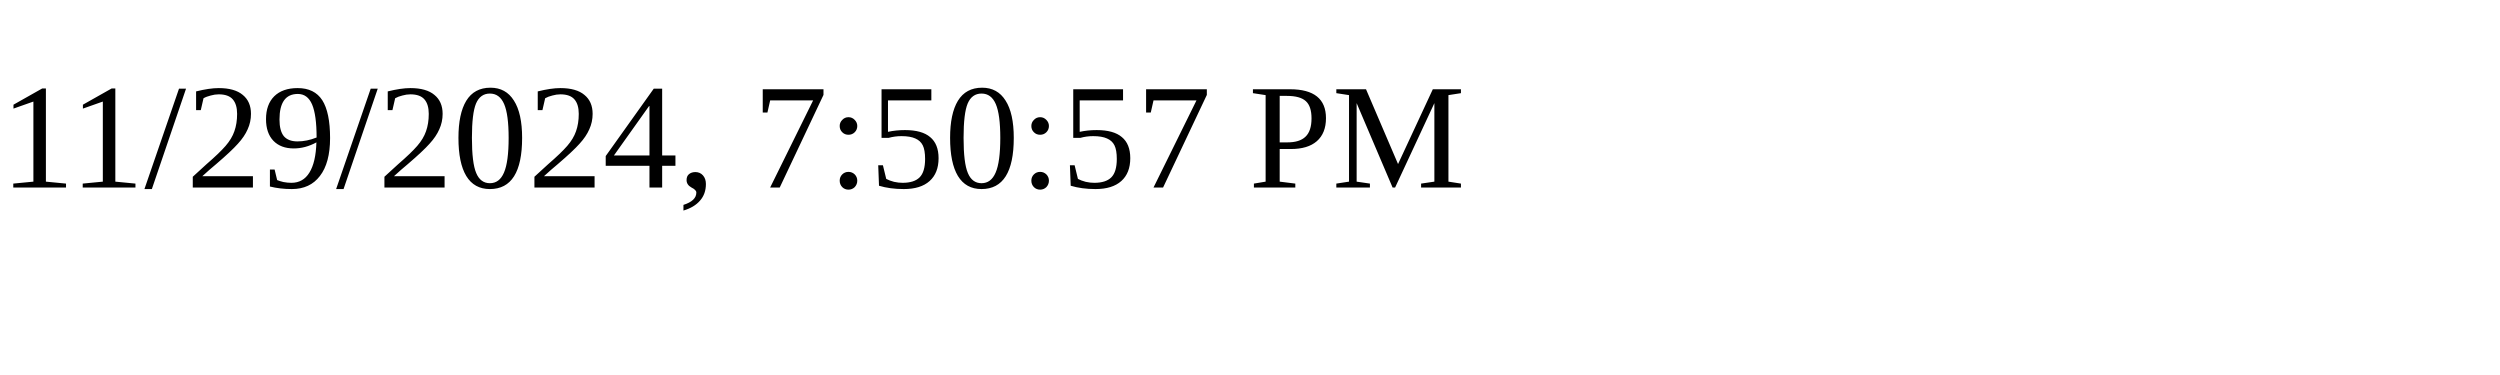
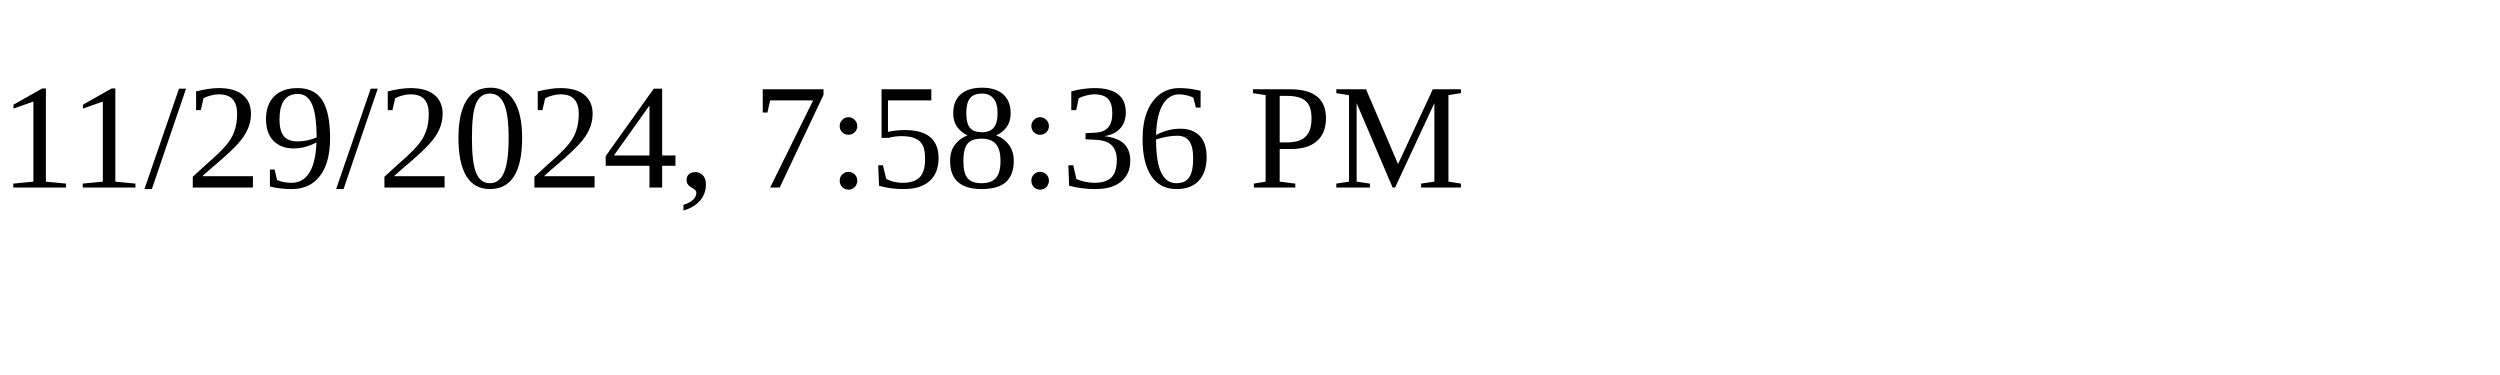
<svg xmlns="http://www.w3.org/2000/svg" height="30" width="200">
-   <text x="0" y="15">11/29/2024, 7:50:57 PM</text>
+   <text x="0" y="15">11/29/2024, 7:58:36 PM</text>
</svg>
